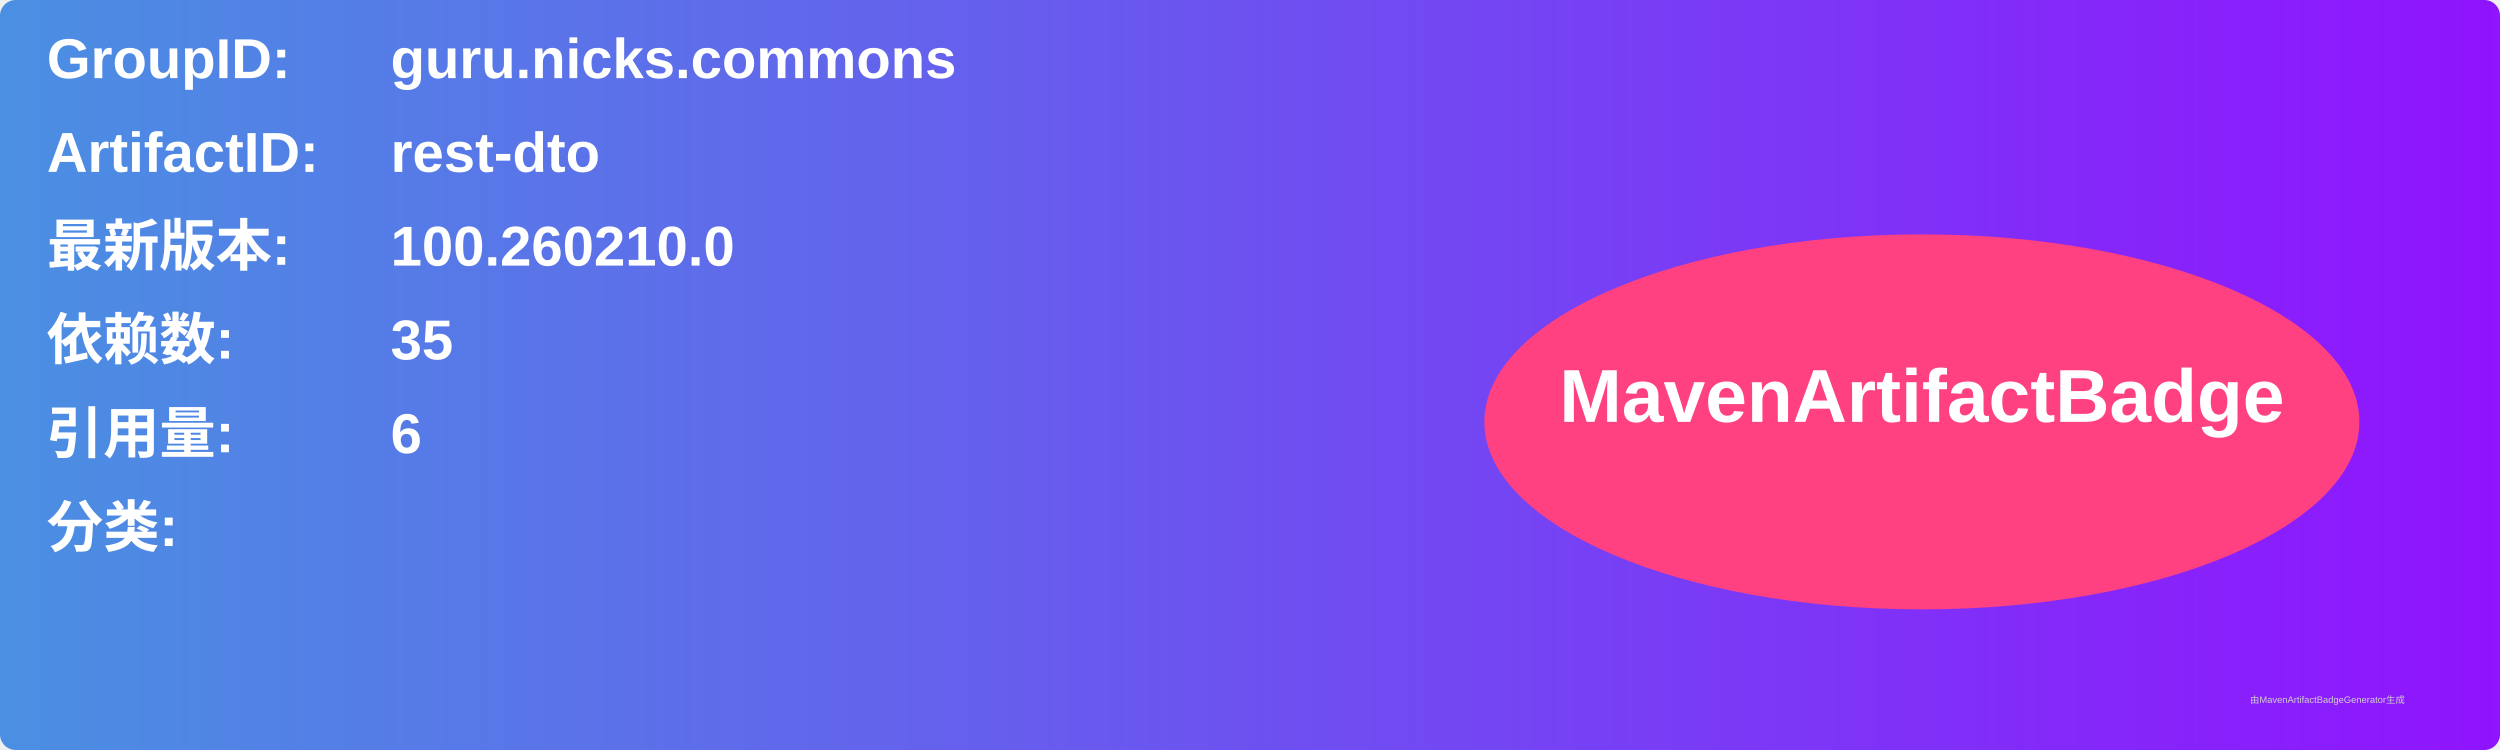
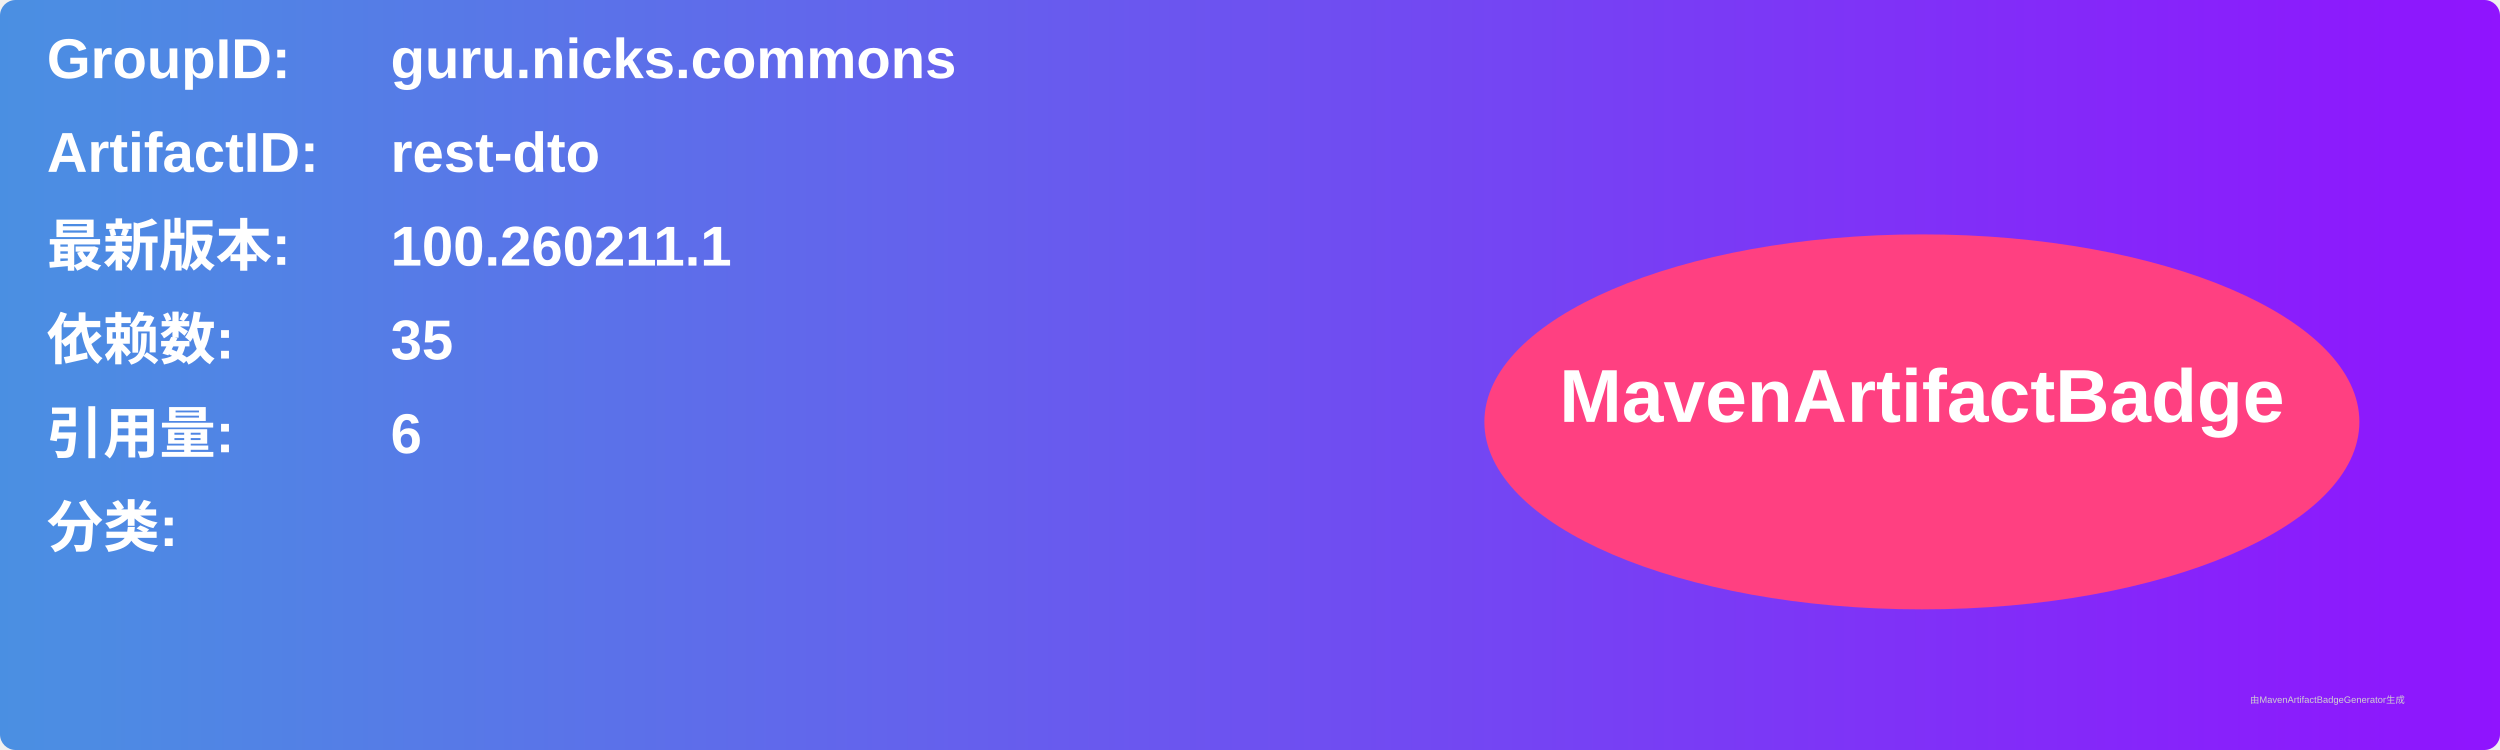
<svg xmlns="http://www.w3.org/2000/svg" width="800" height="240" viewBox="0 0 800 240">
  <linearGradient id="grad" x1="0%" y1="0%" x2="100%" y2="0%">
    <stop offset="0%" stop-color="#4a90e2" />
    <stop offset="100%" stop-color="#9013fe" />
  </linearGradient>
  <rect width="100%" height="100%" rx="5" ry="5" fill="url(#grad)" />
  <g transform="translate(15, 15)">
    <text x="0" y="10" font-family="Arial" font-size="18" fill="white" font-weight="bold" width="260">GroupID:</text>
    <text x="110" y="10" font-family="Arial" font-size="18" fill="white" font-weight="bold" width="460">guru.nicks.commons</text>
    <text x="0" y="40" font-family="Arial" font-size="18" fill="white" font-weight="bold" width="260">ArtifactID:</text>
    <text x="110" y="40" font-family="Arial" font-size="18" fill="white" font-weight="bold" width="460">rest-dto</text>
    <text x="0" y="70" font-family="Arial" font-size="18" fill="white" font-weight="bold">最新版本:</text>
    <text x="110" y="70" font-family="Arial" font-size="18" fill="white" font-weight="bold">
-       <tspan font-weight="bold">100.260210.0</tspan>
+       <tspan font-weight="bold">100.260211.1</tspan>
    </text>
    <text x="0" y="100" font-family="Arial" font-size="18" fill="white" font-weight="bold">依赖数: </text>
    <text x="110" y="100" font-family="Arial" font-size="18" fill="white">
      <tspan font-weight="bold">35</tspan>
    </text>
    <text x="0" y="130" font-family="Arial" font-size="18" fill="white" font-weight="bold">引用量: </text>
    <text x="110" y="130" font-family="Arial" font-size="18" fill="white">
      <tspan font-weight="bold">6</tspan>
    </text>
    <text x="0" y="160" font-family="Arial" font-size="18" fill="white" font-weight="bold">分类:</text>
    <text x="10" y="190" font-family="Arial" font-size="10" fill="white">
      <tspan font-weight="bold" />
    </text>
    <ellipse cx="600" cy="120" rx="140" ry="60" fill="#ff4081" />
    <text x="600" y="120" text-anchor="middle" font-family="Arial" font-size="24" fill="white" font-weight="bold">MavenArtifactBadge</text>
  </g>
  <text x="720" y="225" font-family="Arial" font-size="3" fill="#d0d0d0">由MavenArtifactBadgeGenerator生成</text>
</svg>
